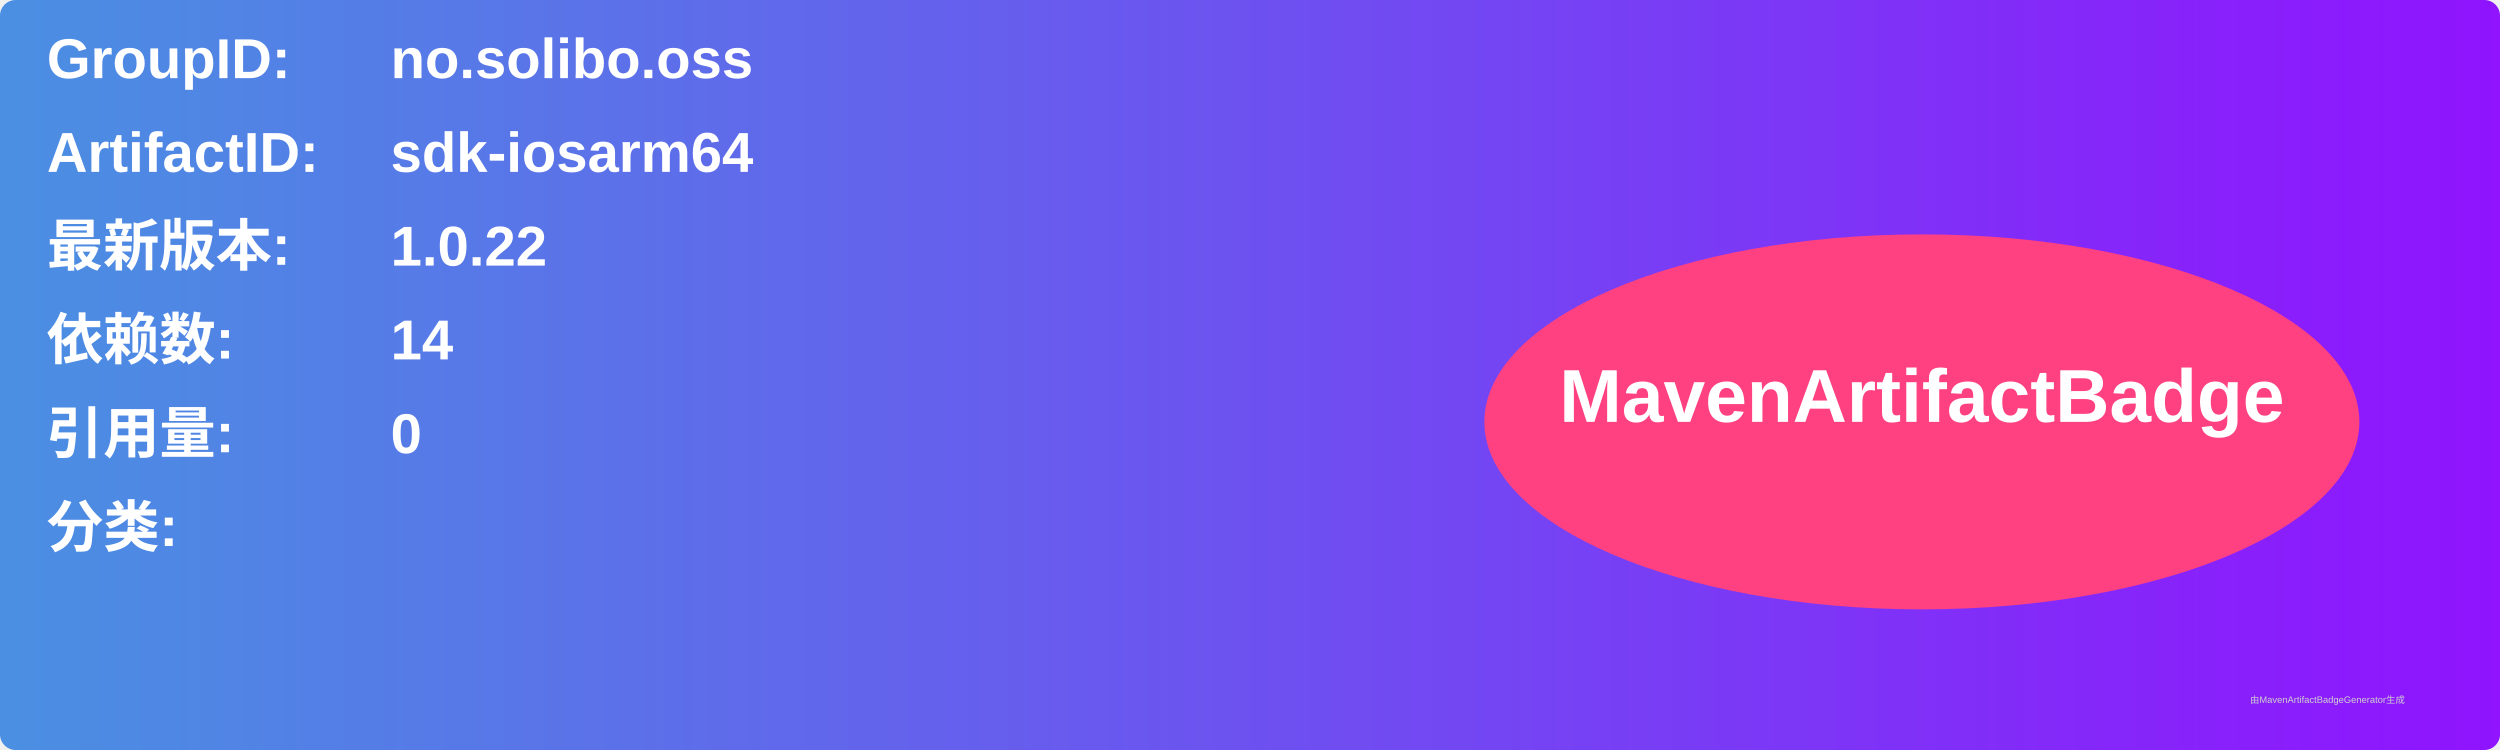
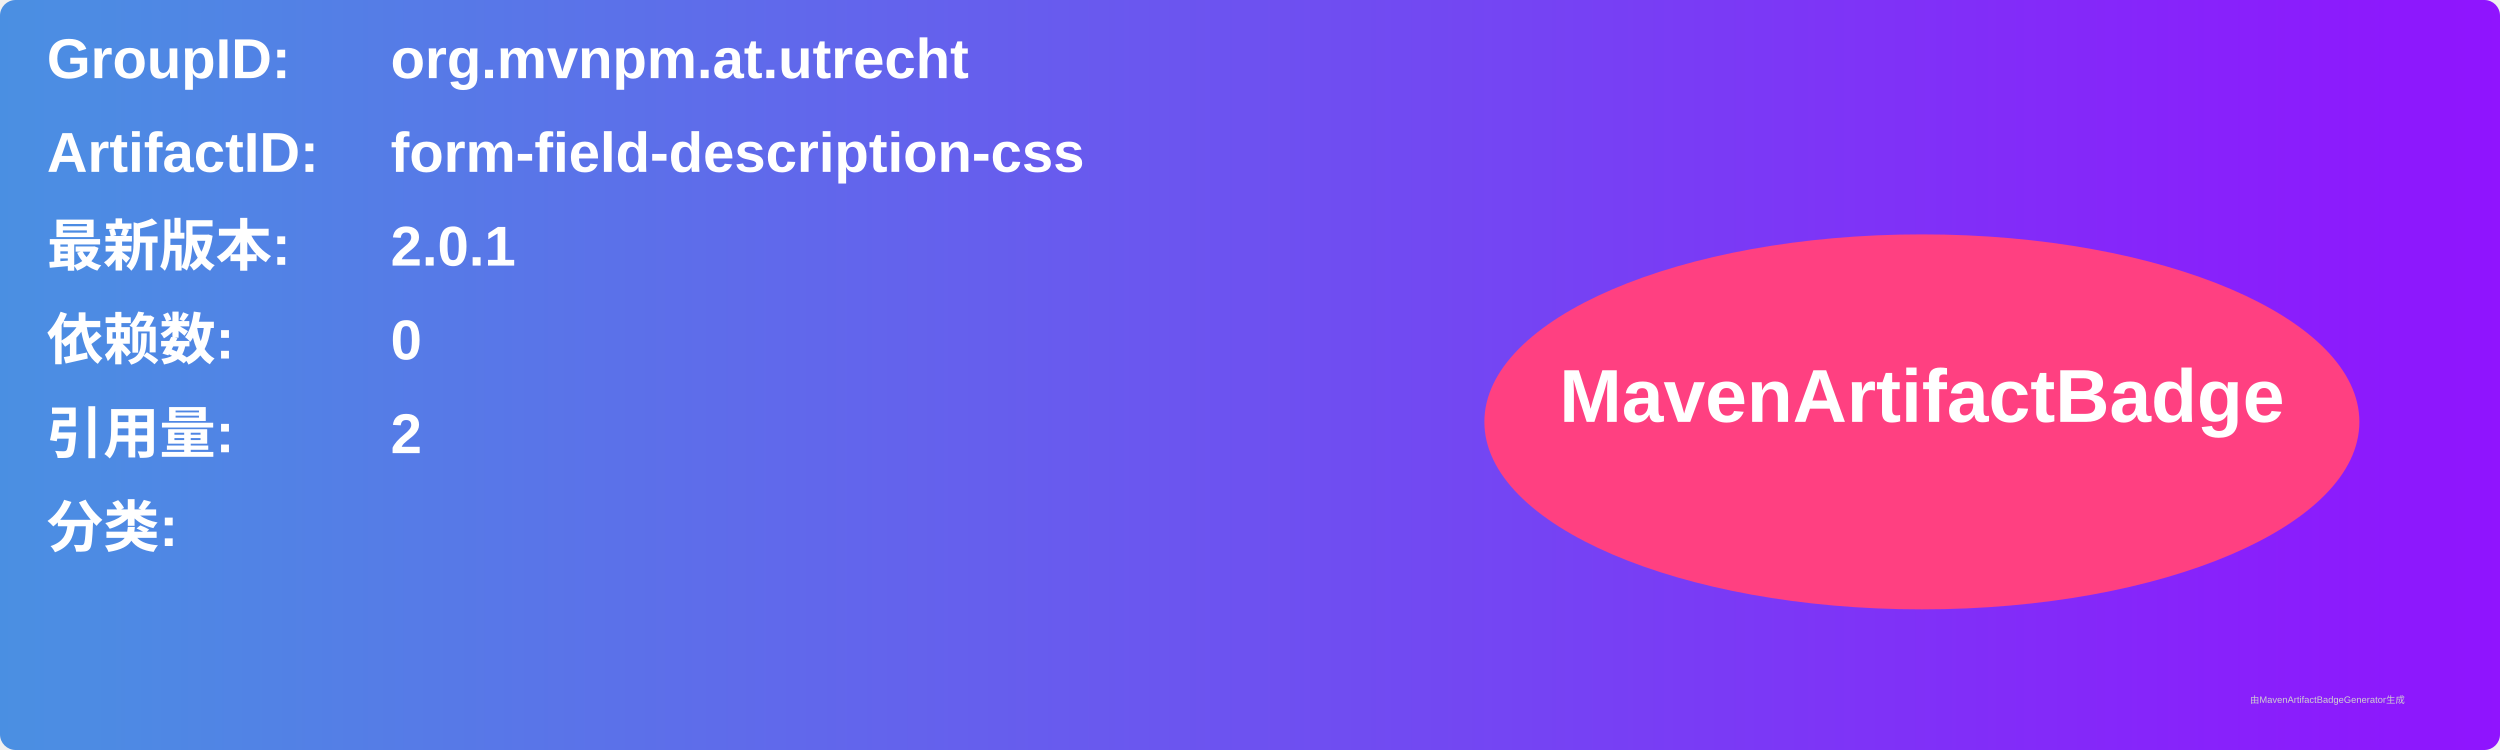
<svg xmlns="http://www.w3.org/2000/svg" width="800" height="240" viewBox="0 0 800 240">
  <linearGradient id="grad" x1="0%" y1="0%" x2="100%" y2="0%">
    <stop offset="0%" stop-color="#4a90e2" />
    <stop offset="100%" stop-color="#9013fe" />
  </linearGradient>
  <rect width="100%" height="100%" rx="5" ry="5" fill="url(#grad)" />
  <g transform="translate(15, 15)">
    <text x="0" y="10" font-family="Arial" font-size="18" fill="white" font-weight="bold" width="260">GroupID:</text>
-     <text x="110" y="10" font-family="Arial" font-size="18" fill="white" font-weight="bold" width="460">no.solibo.oss</text>
+     <text x="110" y="10" font-family="Arial" font-size="18" fill="white" font-weight="bold" width="460">org.mvnpm.at.utrecht</text>
    <text x="0" y="40" font-family="Arial" font-size="18" fill="white" font-weight="bold" width="260">ArtifactID:</text>
-     <text x="110" y="40" font-family="Arial" font-size="18" fill="white" font-weight="bold" width="460">sdk-iosarm64</text>
+     <text x="110" y="40" font-family="Arial" font-size="18" fill="white" font-weight="bold" width="460">form-field-description-css</text>
    <text x="0" y="70" font-family="Arial" font-size="18" fill="white" font-weight="bold">最新版本:</text>
    <text x="110" y="70" font-family="Arial" font-size="18" fill="white" font-weight="bold">
-       <tspan font-weight="bold">1.0.22</tspan>
+       <tspan font-weight="bold">2.0.1</tspan>
    </text>
    <text x="0" y="100" font-family="Arial" font-size="18" fill="white" font-weight="bold">依赖数: </text>
    <text x="110" y="100" font-family="Arial" font-size="18" fill="white">
-       <tspan font-weight="bold">14</tspan>
+       <tspan font-weight="bold">0</tspan>
    </text>
    <text x="0" y="130" font-family="Arial" font-size="18" fill="white" font-weight="bold">引用量: </text>
    <text x="110" y="130" font-family="Arial" font-size="18" fill="white">
-       <tspan font-weight="bold">0</tspan>
+       <tspan font-weight="bold">2</tspan>
    </text>
    <text x="0" y="160" font-family="Arial" font-size="18" fill="white" font-weight="bold">分类:</text>
    <text x="10" y="190" font-family="Arial" font-size="10" fill="white">
      <tspan font-weight="bold" />
    </text>
    <ellipse cx="600" cy="120" rx="140" ry="60" fill="#ff4081" />
    <text x="600" y="120" text-anchor="middle" font-family="Arial" font-size="24" fill="white" font-weight="bold">MavenArtifactBadge</text>
  </g>
  <text x="720" y="225" font-family="Arial" font-size="3" fill="#d0d0d0">由MavenArtifactBadgeGenerator生成</text>
</svg>
